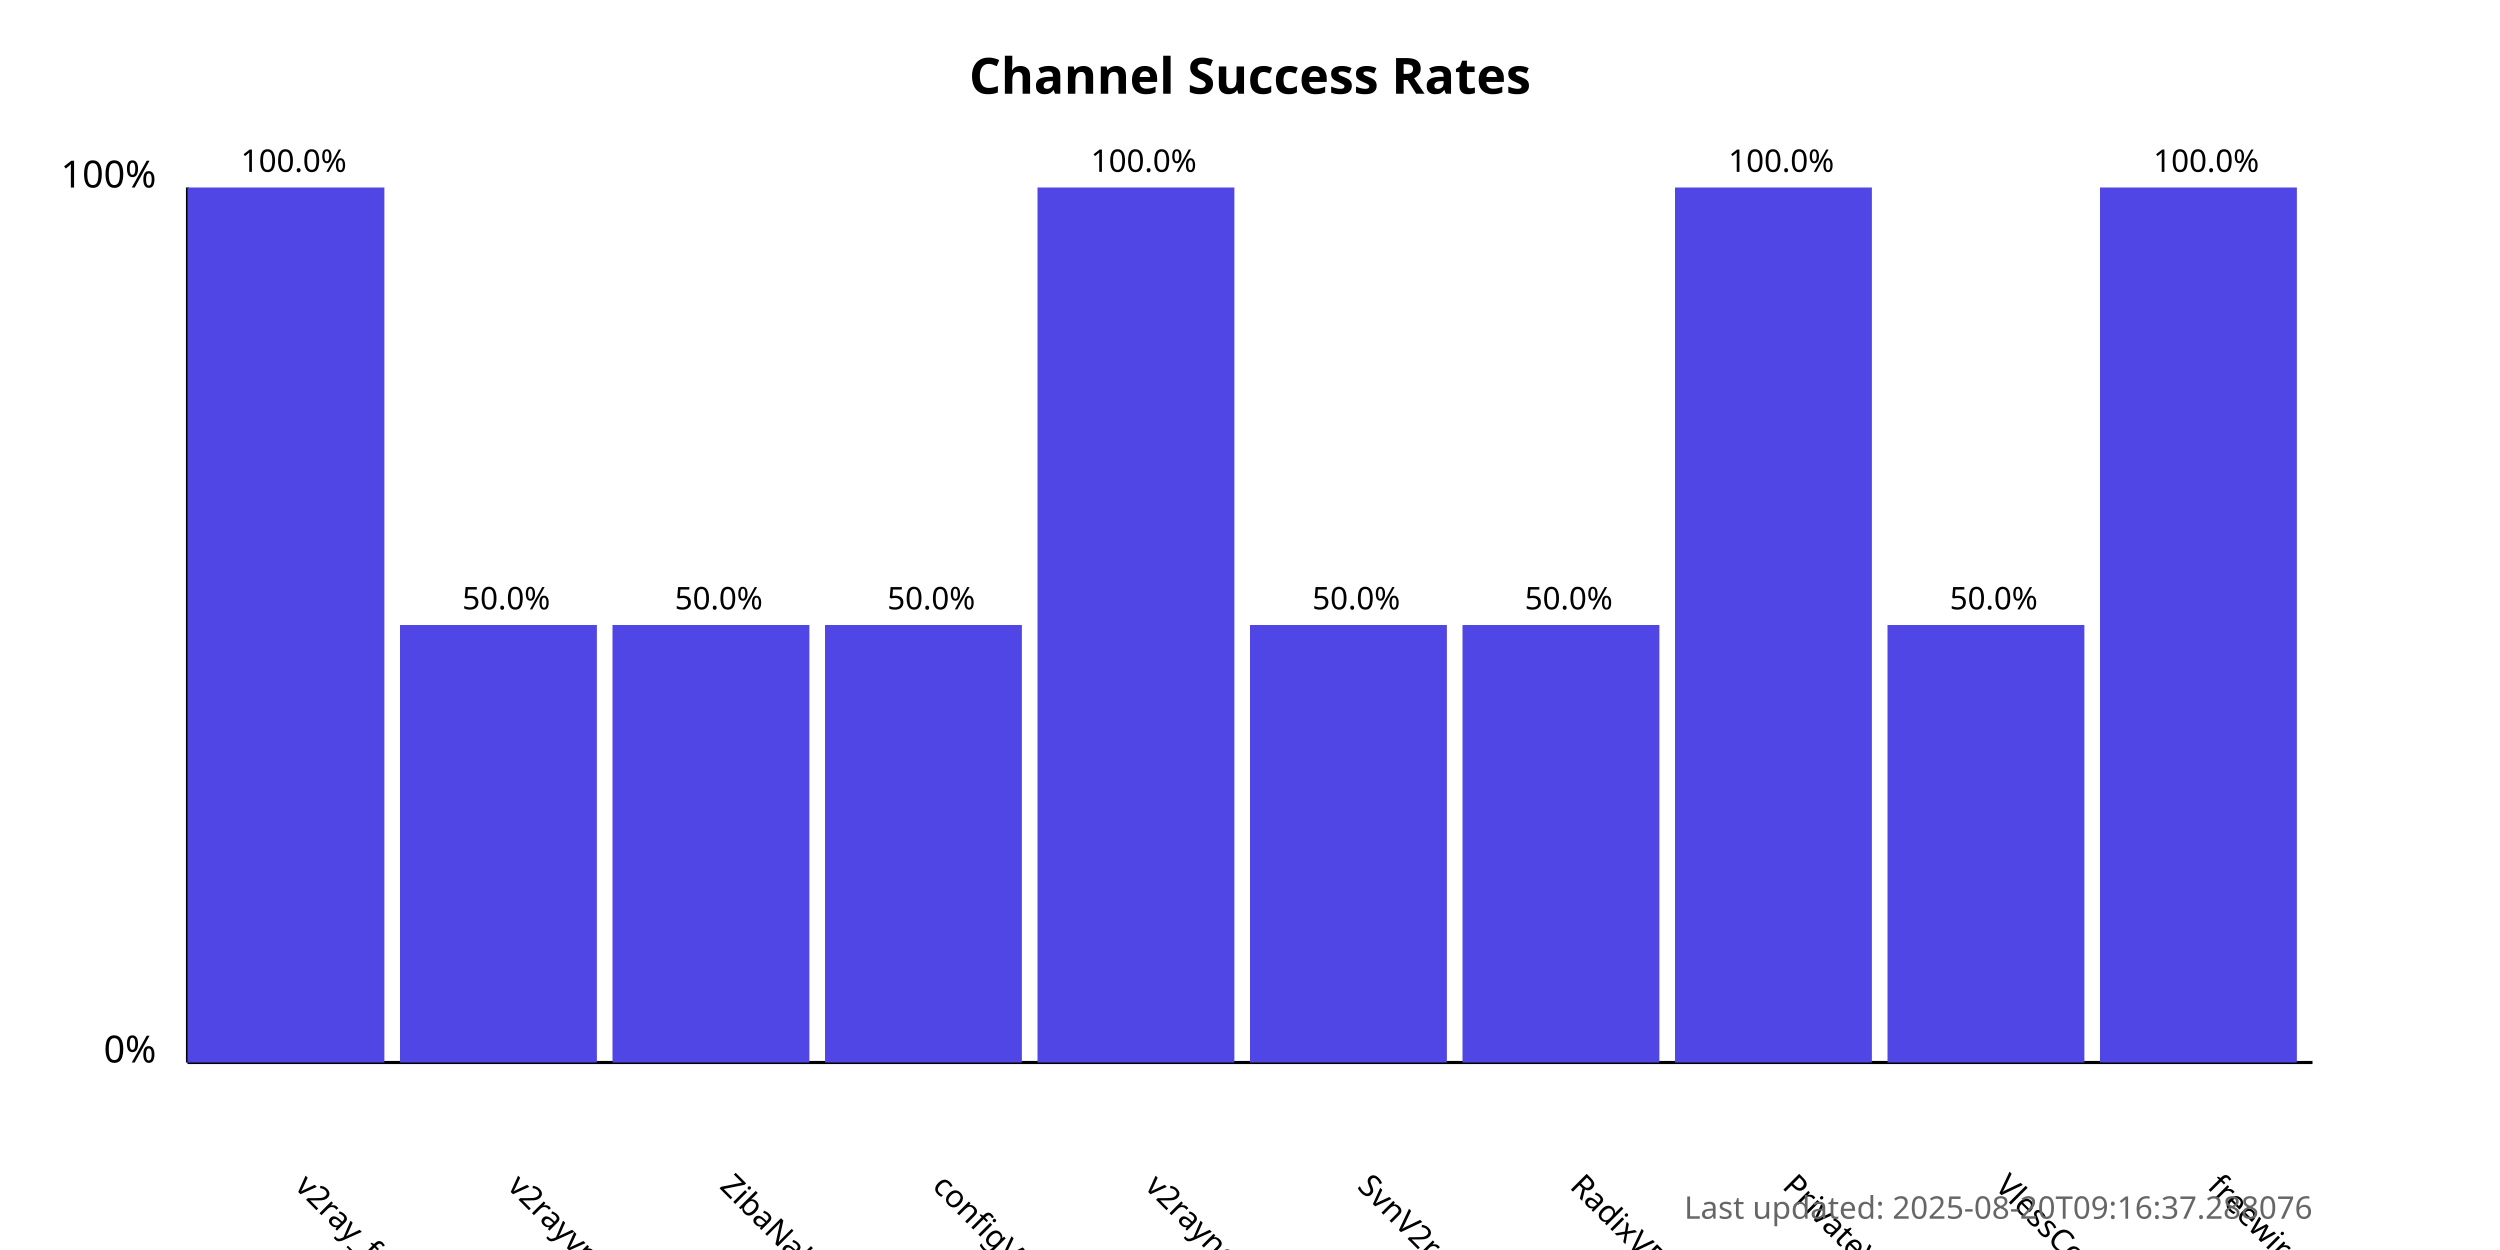
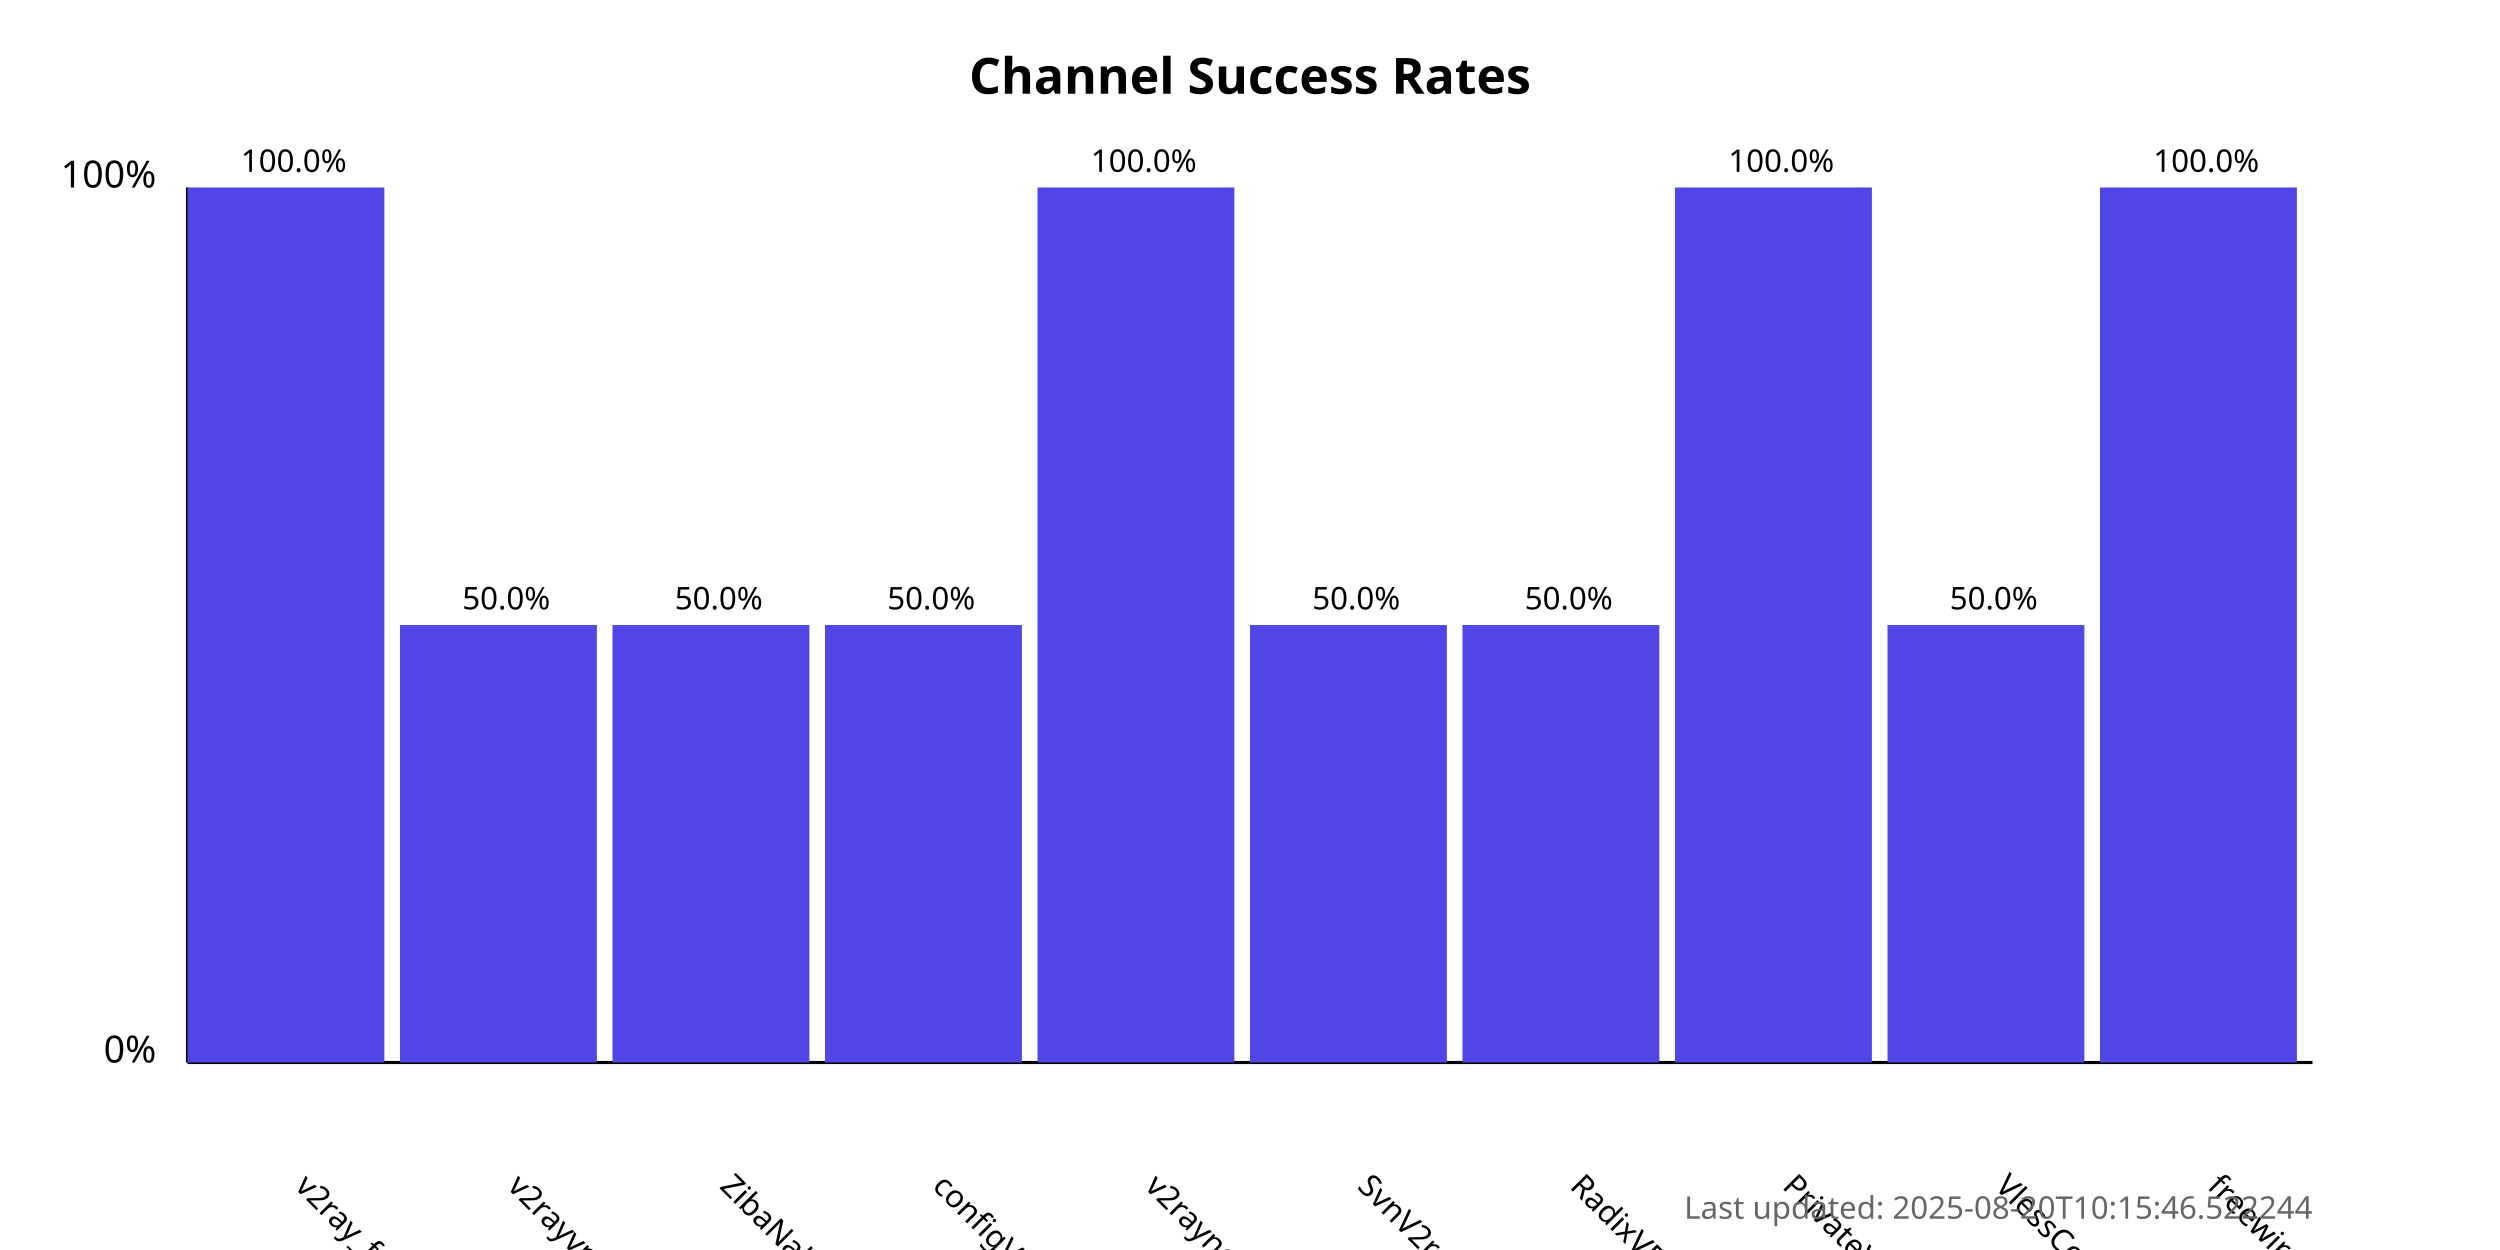
<svg xmlns="http://www.w3.org/2000/svg" width="800" height="400">
  <style>
            .chart-title { font: bold 16px sans-serif; }
            .axis-label { font: 12px sans-serif; }
            .tick-label { font: 10px sans-serif; }
            .bar { fill: #4f46e5; }
            .bar:hover { fill: #6366f1; }
            .timestamp { font: 10px sans-serif; fill: #666; }
        </style>
  <text x="400.0" y="30" text-anchor="middle" class="chart-title">
            Channel Success Rates
        </text>
  <line x1="60" y1="340" x2="60" y2="60" stroke="black" stroke-width="1" />
  <line x1="60" y1="340" x2="740" y2="340" stroke="black" stroke-width="1" />
  <text x="50" y="340" text-anchor="end" class="axis-label">0%</text>
  <text x="50" y="60" text-anchor="end" class="axis-label">100%</text>
  <g>
    <rect x="60" y="60.0" width="63.0" height="280.0" class="bar" />
    <text x="94.0" y="380" transform="rotate(45, 94.0, 380)" text-anchor="start" class="tick-label">
                v2ray_free_conf
            </text>
    <text x="94.0" y="55.0" text-anchor="middle" class="tick-label">
                100.0%
            </text>
  </g>
  <g>
    <rect x="128.0" y="200.0" width="63.0" height="140.0" class="bar" />
    <text x="162.0" y="380" transform="rotate(45, 162.0, 380)" text-anchor="start" class="tick-label">
                v2rayvpno
            </text>
    <text x="162.0" y="195.0" text-anchor="middle" class="tick-label">
                50.0%
            </text>
  </g>
  <g>
    <rect x="196.0" y="200.0" width="63.0" height="140.0" class="bar" />
    <text x="230.0" y="380" transform="rotate(45, 230.0, 380)" text-anchor="start" class="tick-label">
                ZibaNabz
            </text>
    <text x="230.0" y="195.0" text-anchor="middle" class="tick-label">
                50.0%
            </text>
  </g>
  <g>
    <rect x="264.0" y="200.0" width="63.0" height="140.0" class="bar" />
    <text x="298.0" y="380" transform="rotate(45, 298.0, 380)" text-anchor="start" class="tick-label">
                configV2rayForFree
            </text>
    <text x="298.0" y="195.0" text-anchor="middle" class="tick-label">
                50.0%
            </text>
  </g>
  <g>
    <rect x="332.0" y="60.0" width="63.0" height="280.0" class="bar" />
    <text x="366.0" y="380" transform="rotate(45, 366.0, 380)" text-anchor="start" class="tick-label">
                v2rayngvpn
            </text>
    <text x="366.0" y="55.0" text-anchor="middle" class="tick-label">
                100.0%
            </text>
  </g>
  <g>
    <rect x="400.0" y="200.0" width="63.0" height="140.0" class="bar" />
    <text x="434.0" y="380" transform="rotate(45, 434.0, 380)" text-anchor="start" class="tick-label">
                SvnV2ray
            </text>
    <text x="434.0" y="195.0" text-anchor="middle" class="tick-label">
                50.0%
            </text>
  </g>
  <g>
    <rect x="468.0" y="200.0" width="63.0" height="140.0" class="bar" />
    <text x="502.0" y="380" transform="rotate(45, 502.0, 380)" text-anchor="start" class="tick-label">
                RadixVPN
            </text>
    <text x="502.0" y="195.0" text-anchor="middle" class="tick-label">
                50.0%
            </text>
  </g>
  <g>
    <rect x="536.0" y="60.0" width="63.0" height="280.0" class="bar" />
    <text x="570.0" y="380" transform="rotate(45, 570.0, 380)" text-anchor="start" class="tick-label">
                PrivateVPNs
            </text>
    <text x="570.0" y="55.0" text-anchor="middle" class="tick-label">
                100.0%
            </text>
  </g>
  <g>
    <rect x="604.0" y="200.0" width="63.0" height="140.0" class="bar" />
    <text x="638.0" y="380" transform="rotate(45, 638.0, 380)" text-anchor="start" class="tick-label">
                VlessConfig
            </text>
    <text x="638.0" y="195.0" text-anchor="middle" class="tick-label">
                50.0%
            </text>
  </g>
  <g>
    <rect x="672.0" y="60.0" width="63.0" height="280.0" class="bar" />
    <text x="706.0" y="380" transform="rotate(45, 706.0, 380)" text-anchor="start" class="tick-label">
                freewireguard
            </text>
    <text x="706.0" y="55.0" text-anchor="middle" class="tick-label">
                100.0%
            </text>
  </g>
  <text x="740" y="390" text-anchor="end" class="timestamp">
-             Last updated: 2025-08-20T09:16:37.288076
+             Last updated: 2025-08-20T10:15:46.522244
        </text>
</svg>
